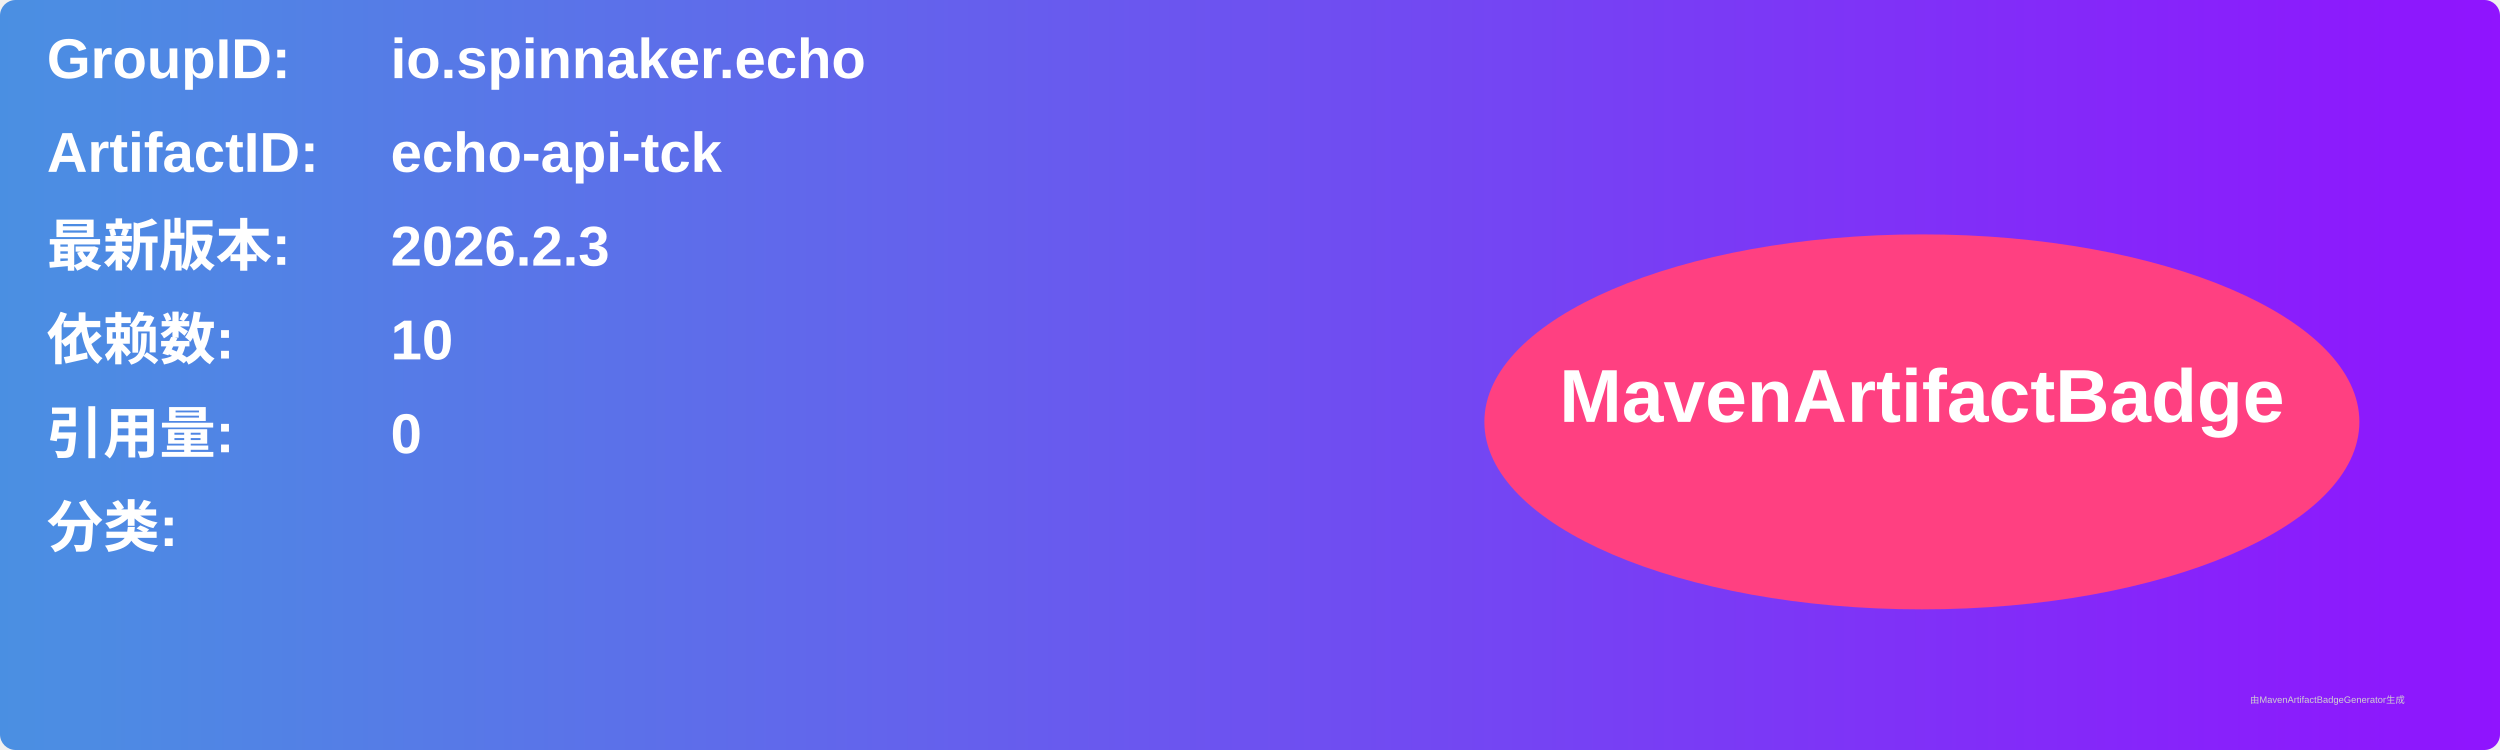
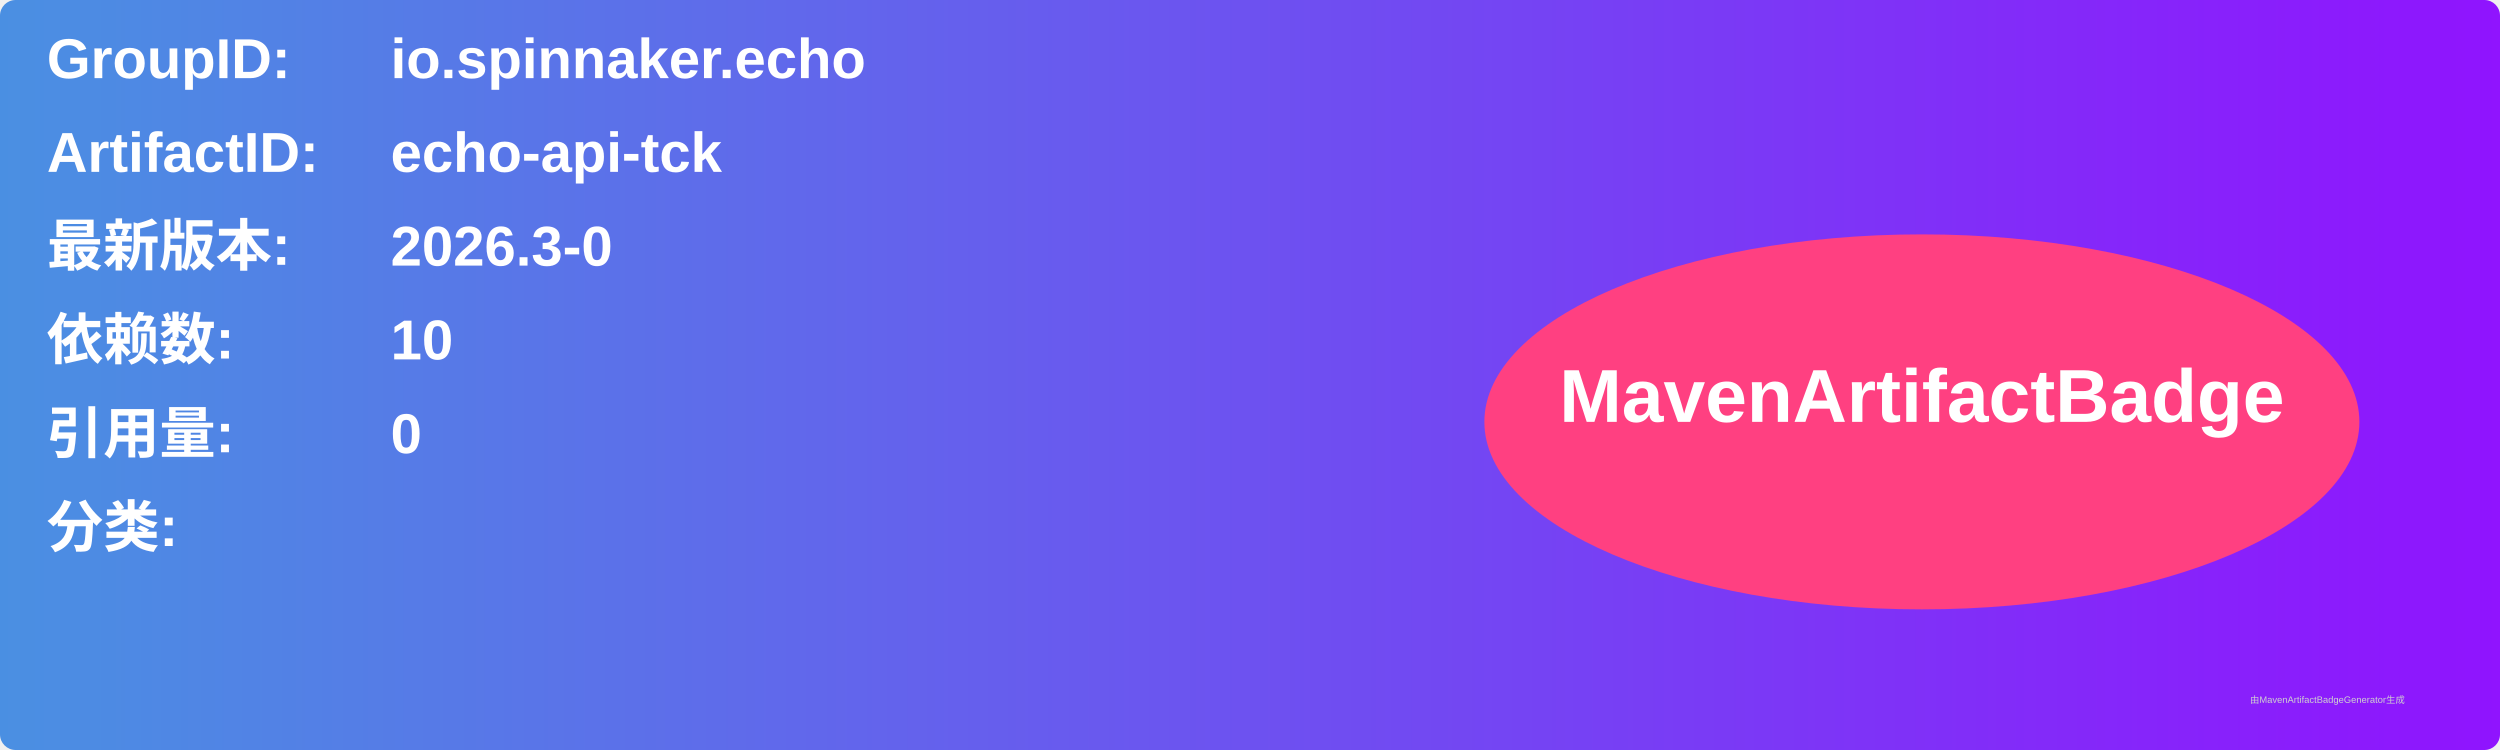
<svg xmlns="http://www.w3.org/2000/svg" width="800" height="240" viewBox="0 0 800 240">
  <linearGradient id="grad" x1="0%" y1="0%" x2="100%" y2="0%">
    <stop offset="0%" stop-color="#4a90e2" />
    <stop offset="100%" stop-color="#9013fe" />
  </linearGradient>
  <rect width="100%" height="100%" rx="5" ry="5" fill="url(#grad)" />
  <g transform="translate(15, 15)">
    <text x="0" y="10" font-family="Arial" font-size="18" fill="white" font-weight="bold" width="260">GroupID:</text>
    <text x="110" y="10" font-family="Arial" font-size="18" fill="white" font-weight="bold" width="460">io.spinnaker.echo</text>
    <text x="0" y="40" font-family="Arial" font-size="18" fill="white" font-weight="bold" width="260">ArtifactID:</text>
    <text x="110" y="40" font-family="Arial" font-size="18" fill="white" font-weight="bold" width="460">echo-api-tck</text>
    <text x="0" y="70" font-family="Arial" font-size="18" fill="white" font-weight="bold">最新版本:</text>
    <text x="110" y="70" font-family="Arial" font-size="18" fill="white" font-weight="bold">
-       <tspan font-weight="bold">2026.2.3</tspan>
+       <tspan font-weight="bold">2026.3-0</tspan>
    </text>
    <text x="0" y="100" font-family="Arial" font-size="18" fill="white" font-weight="bold">依赖数: </text>
    <text x="110" y="100" font-family="Arial" font-size="18" fill="white">
      <tspan font-weight="bold">10</tspan>
    </text>
    <text x="0" y="130" font-family="Arial" font-size="18" fill="white" font-weight="bold">引用量: </text>
    <text x="110" y="130" font-family="Arial" font-size="18" fill="white">
      <tspan font-weight="bold">0</tspan>
    </text>
    <text x="0" y="160" font-family="Arial" font-size="18" fill="white" font-weight="bold">分类:</text>
    <text x="10" y="190" font-family="Arial" font-size="10" fill="white">
      <tspan font-weight="bold" />
    </text>
    <ellipse cx="600" cy="120" rx="140" ry="60" fill="#ff4081" />
    <text x="600" y="120" text-anchor="middle" font-family="Arial" font-size="24" fill="white" font-weight="bold">MavenArtifactBadge</text>
  </g>
  <text x="720" y="225" font-family="Arial" font-size="3" fill="#d0d0d0">由MavenArtifactBadgeGenerator生成</text>
</svg>
